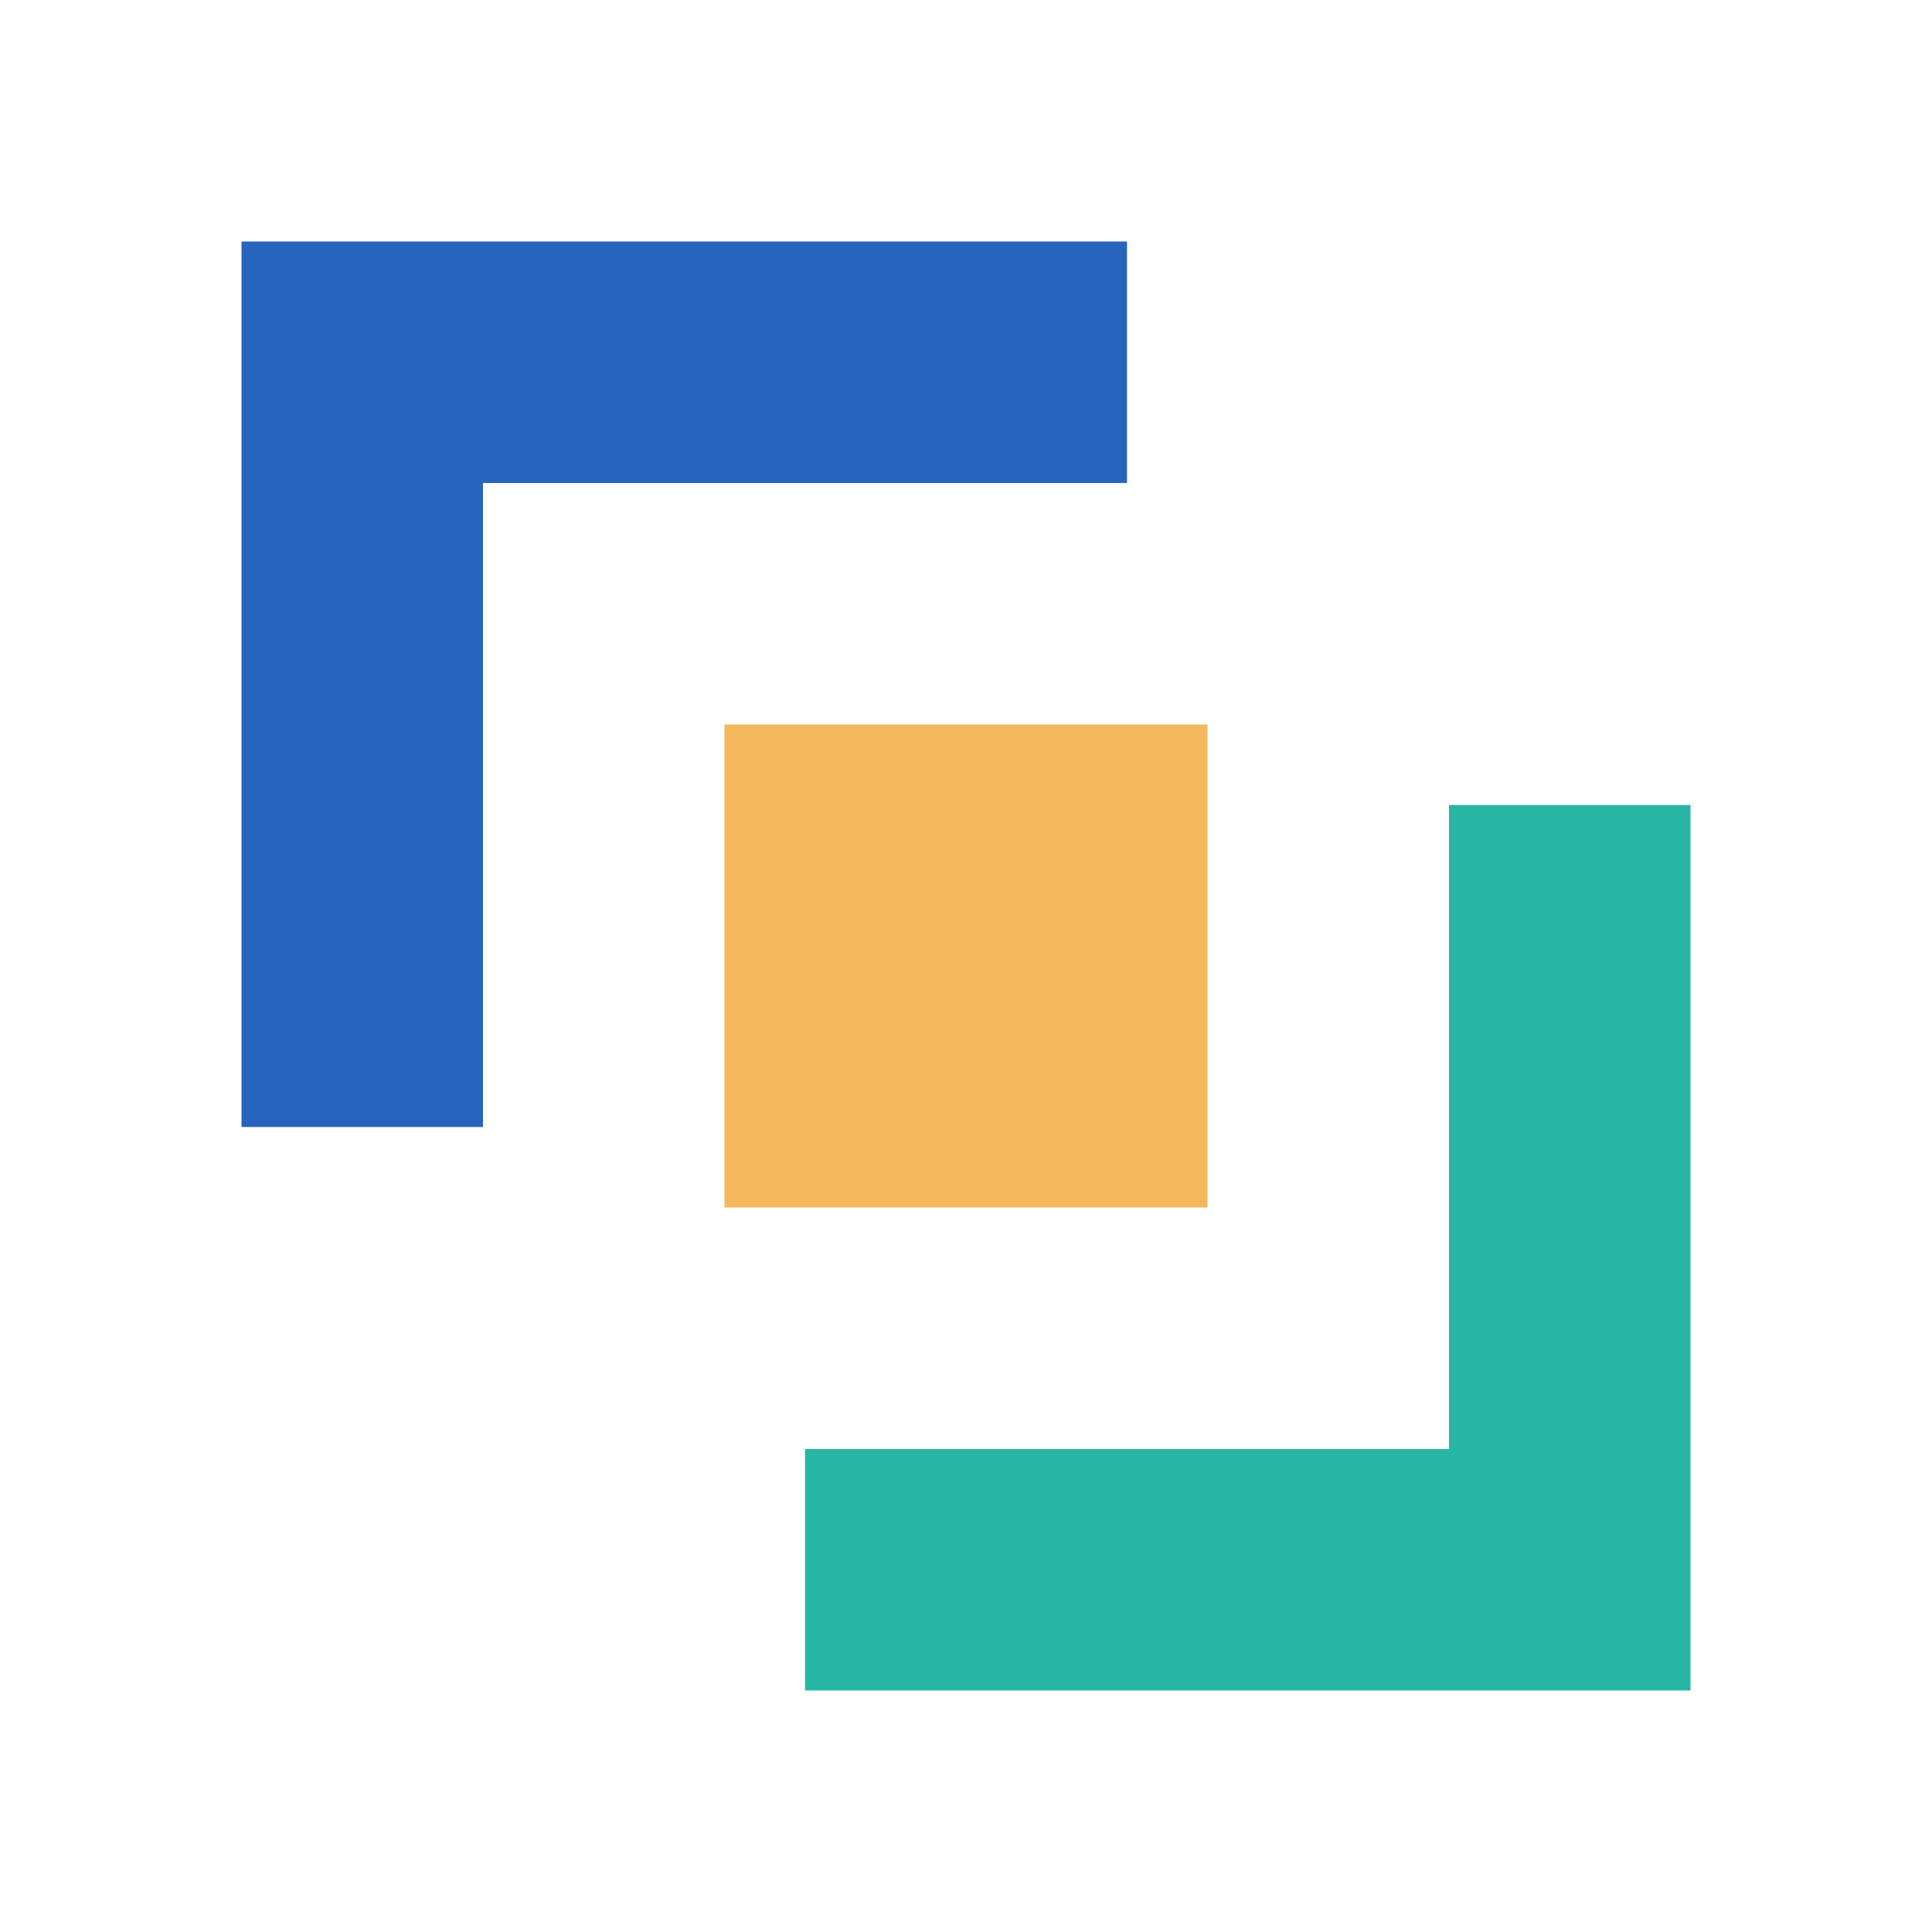
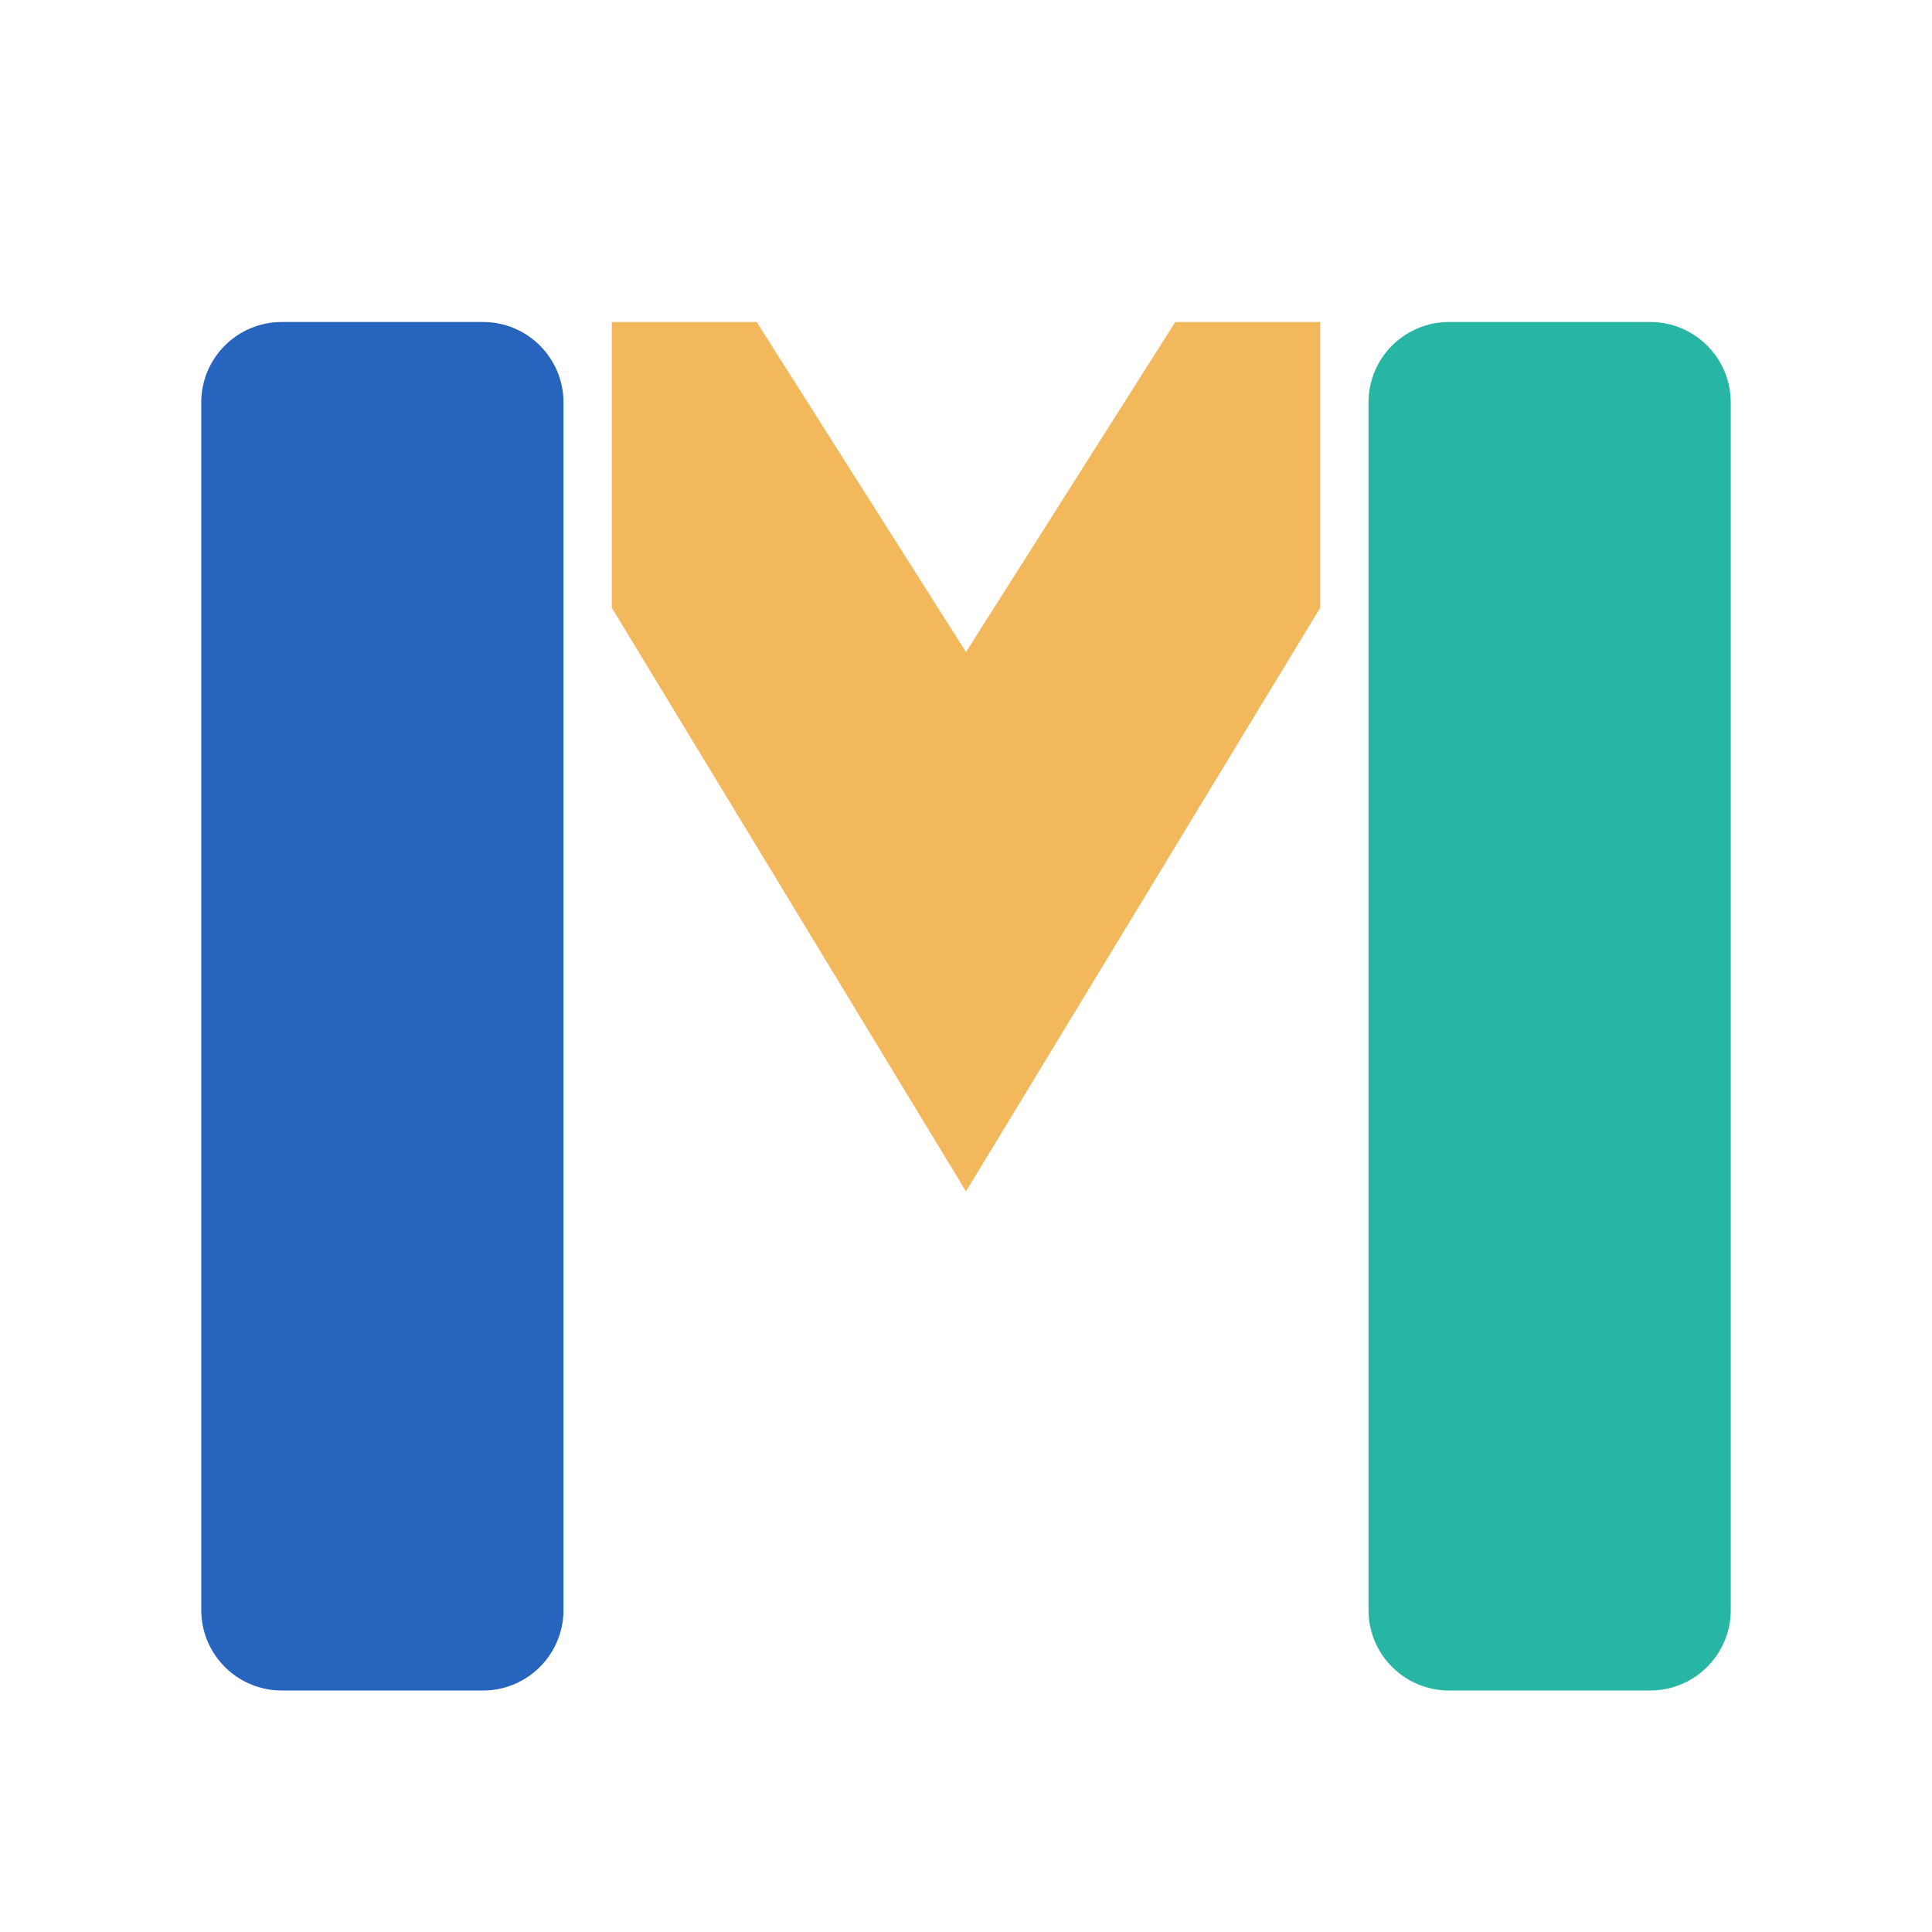
<svg xmlns="http://www.w3.org/2000/svg" viewBox="0 0 48 48">
-   <path d="M6 6h22v6H12v16H6z" fill="#2764BD" />
-   <path d="M42 42H20v-6h16V20h6z" fill="#28B6A4" />
-   <rect x="18" y="18" width="12" height="12" fill="#F3B85B" />
+   <rect x="5" y="8" width="9" height="34" rx="2" fill="#2764BD" />
+   <rect x="34" y="8" width="9" height="34" rx="2" fill="#28B6A4" />
+   <path d="M15.2 8h3.6L24 16.2 29.2 8h3.6v7.1L24 29.6 15.2 15.1z" fill="#F3B85B" />
</svg>
